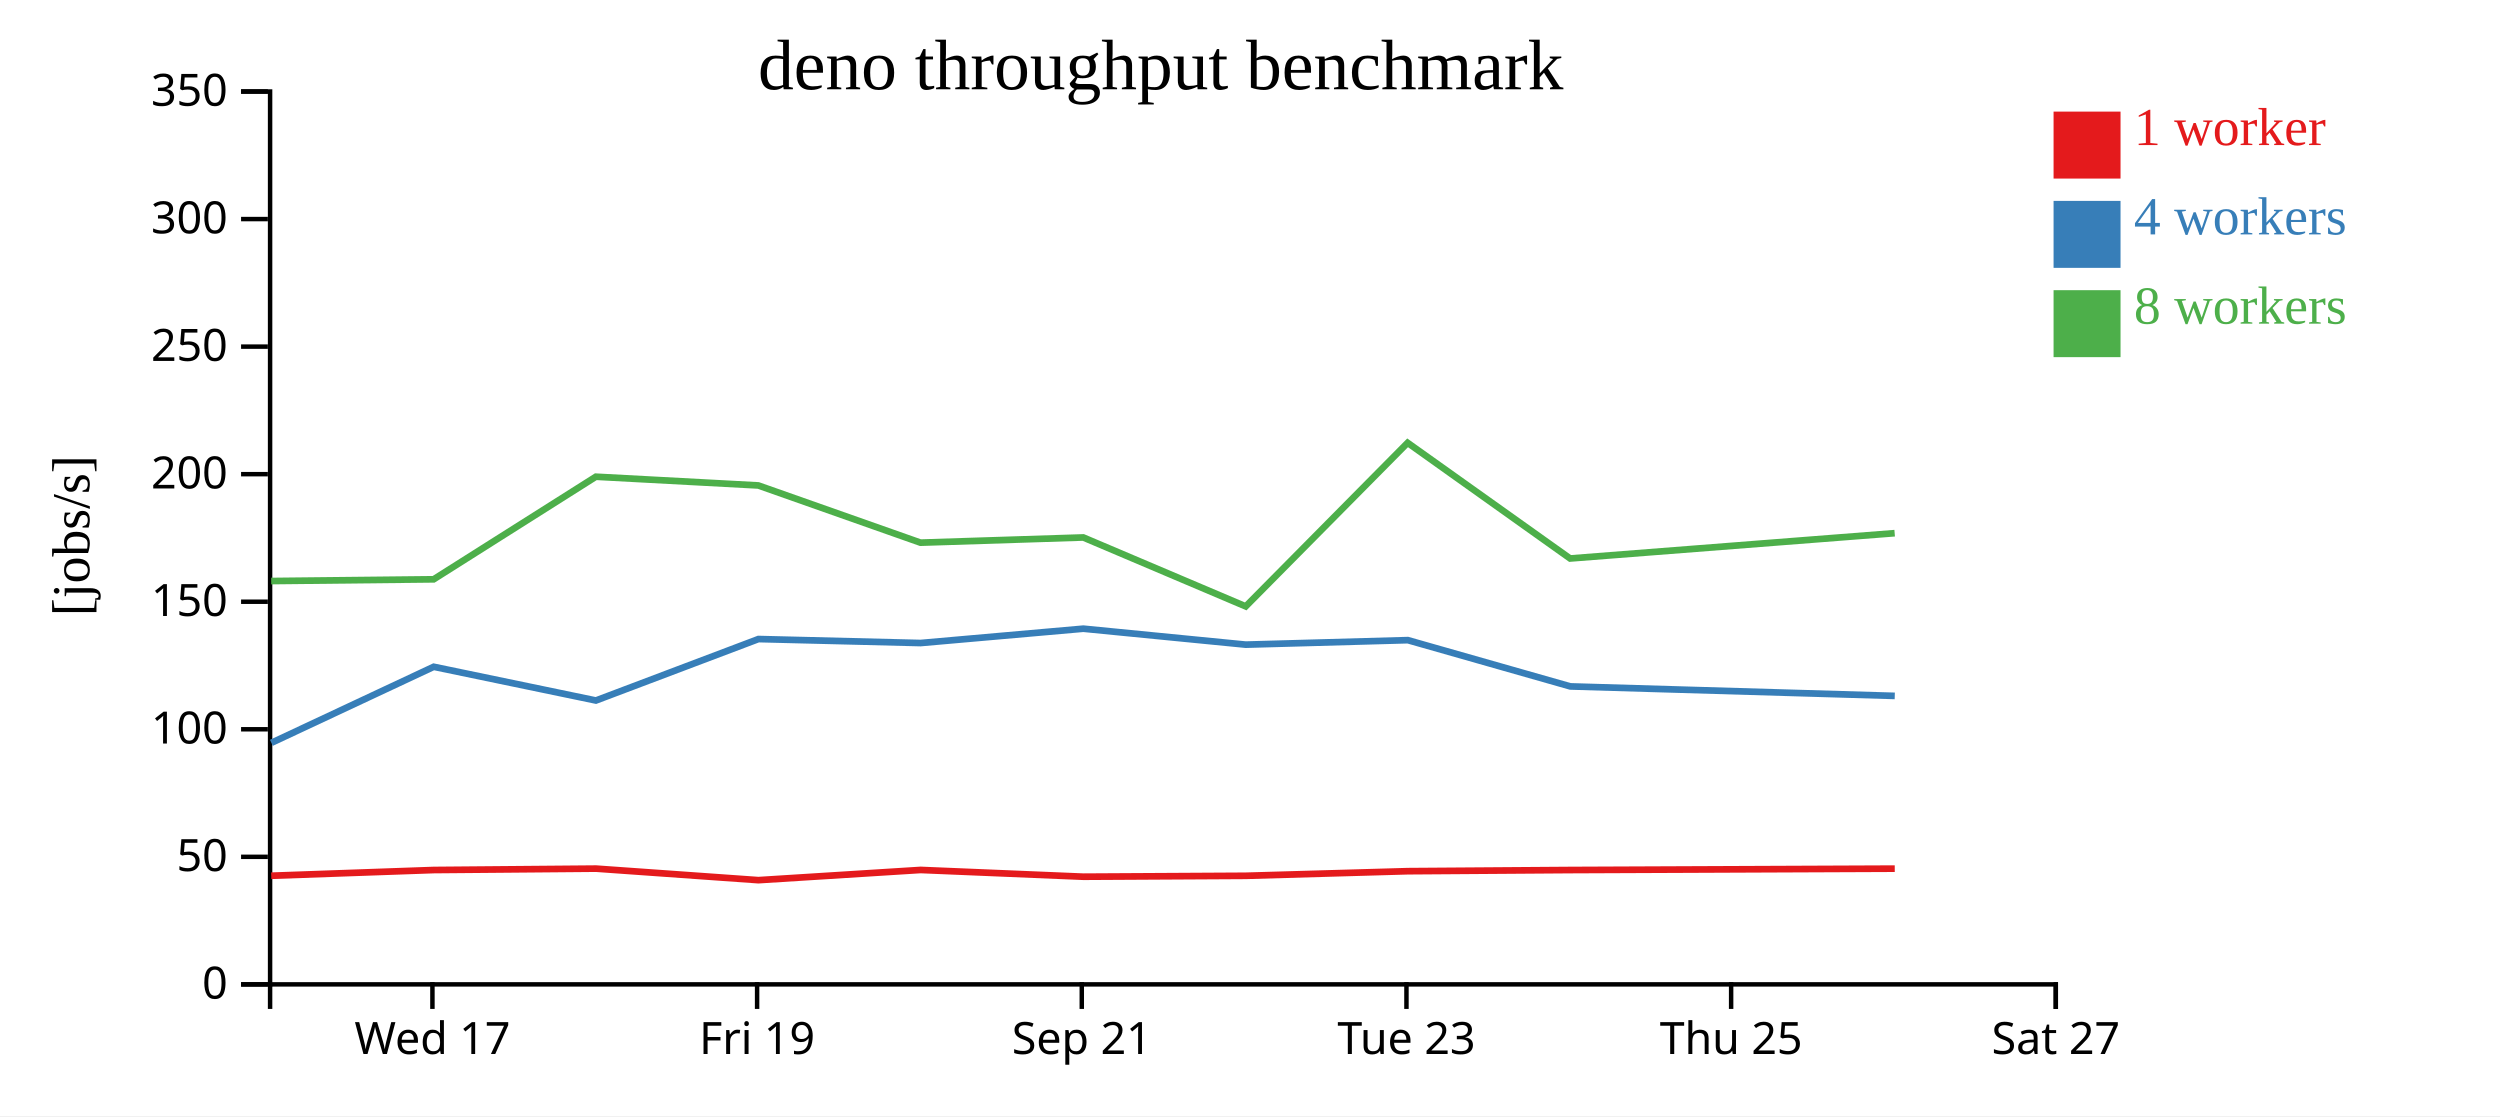
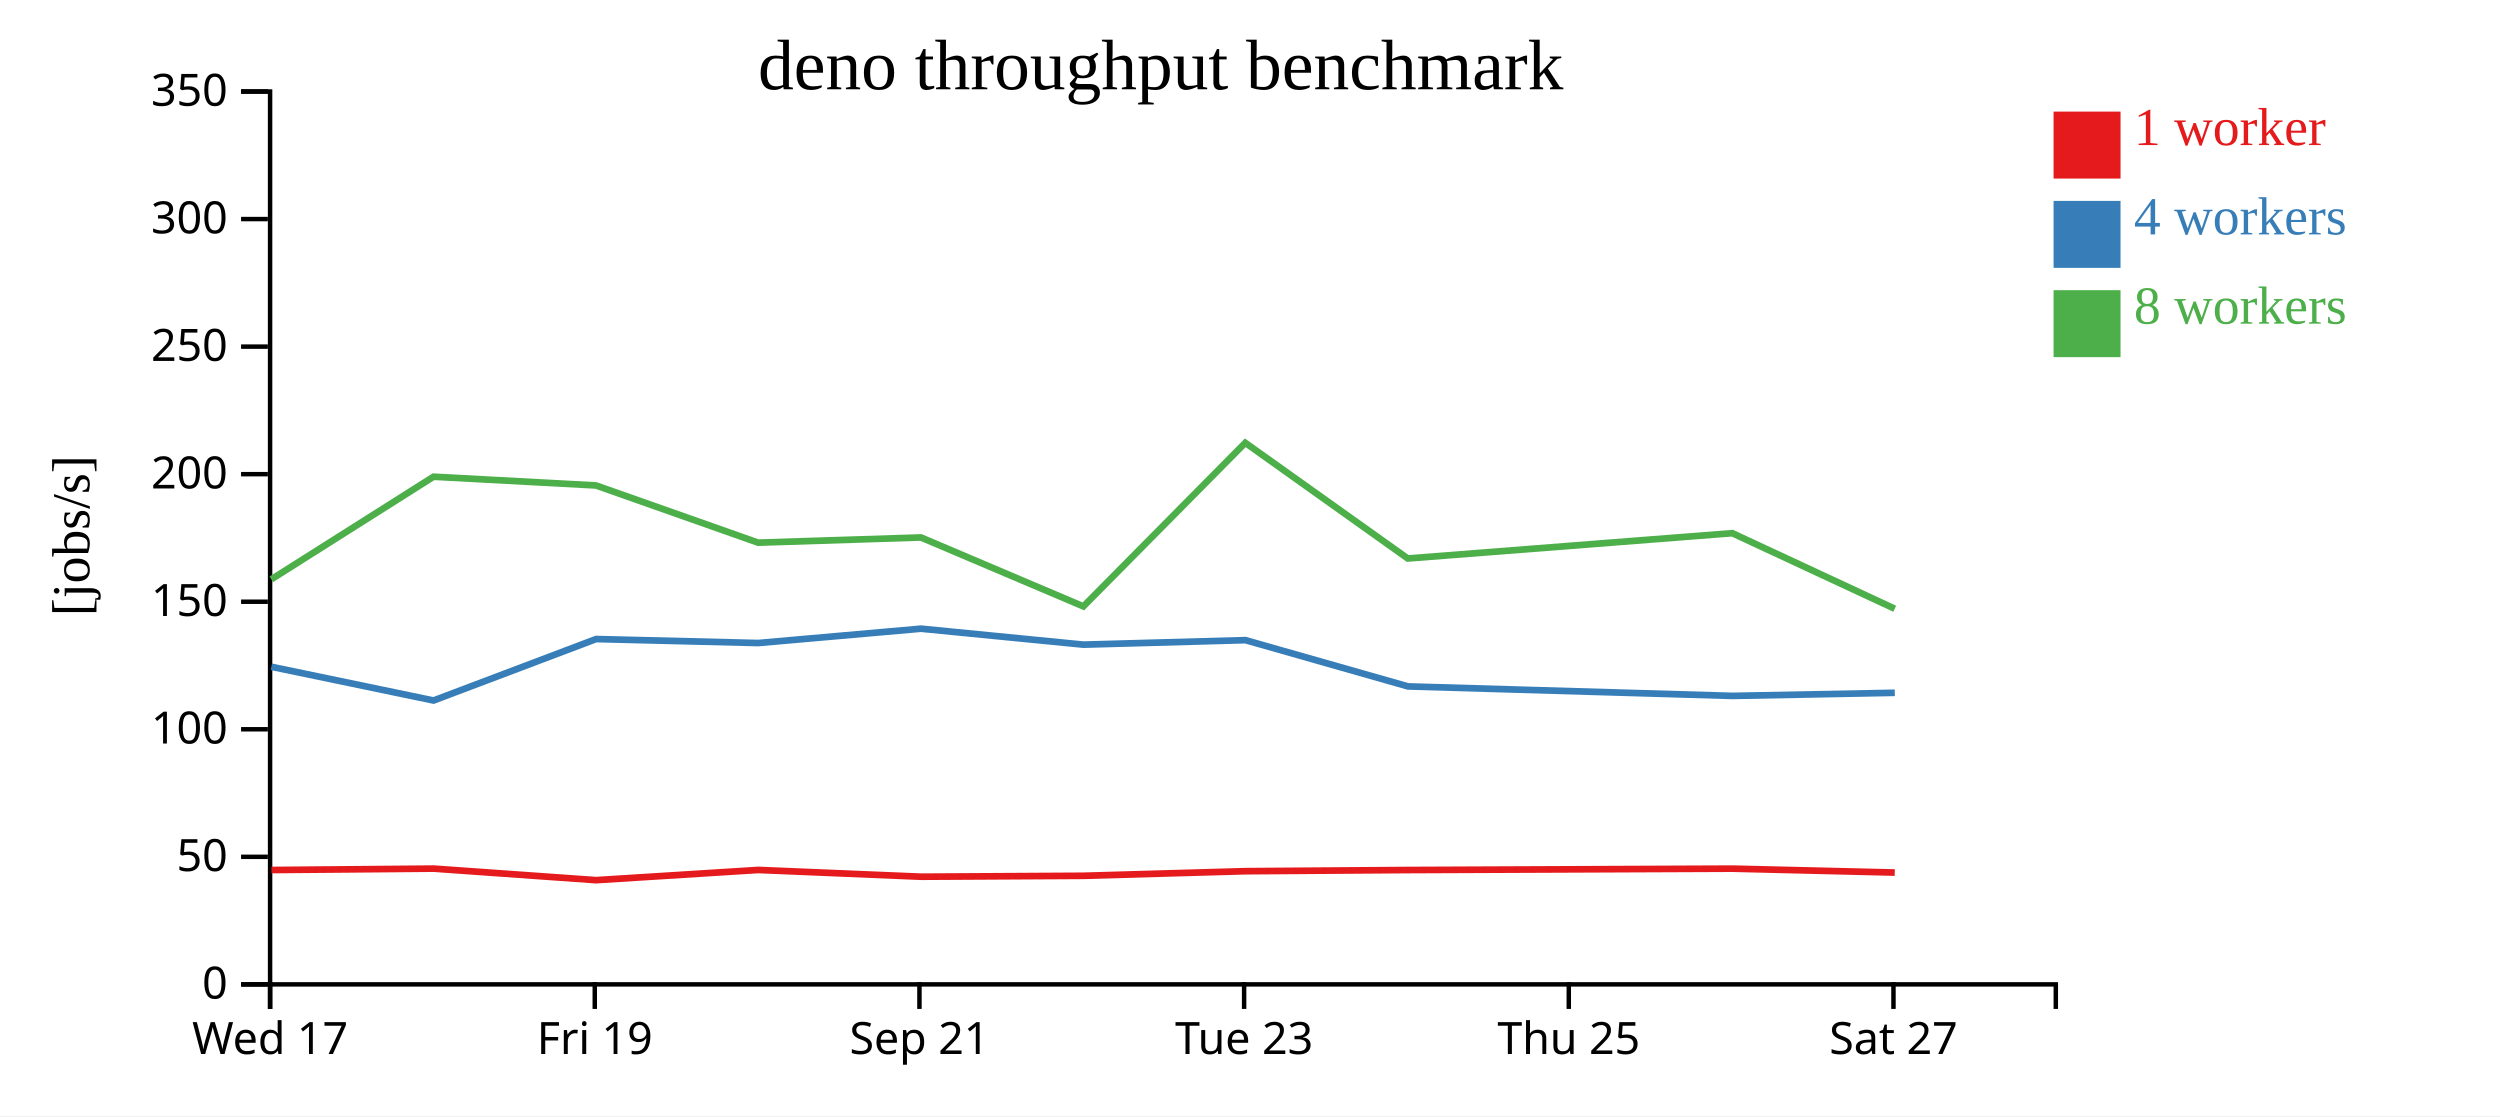
<svg xmlns="http://www.w3.org/2000/svg" width="560" height="250">
  <rect width="100%" height="100%" fill="white" />
  <g transform="translate(60,20)">
    <g transform="translate(0,200)" fill="none" font-size="10" font-family="sans-serif" text-anchor="middle">
      <path class="domain" stroke="currentColor" d="M0.5,6V0.5H400.5V6" />
-       <g class="tick" opacity="1" transform="translate(36.86364,0)">
+       <g class="tick" opacity="1" transform="translate(0.5,0)">
        <line stroke="currentColor" y2="6" />
        <text fill="currentColor" y="9" dy="0.71em">Wed 17</text>
      </g>
-       <g class="tick" opacity="1" transform="translate(109.5909,0)">
+       <g class="tick" opacity="1" transform="translate(73.22727,0)">
        <line stroke="currentColor" y2="6" />
        <text fill="currentColor" y="9" dy="0.71em">Fri 19</text>
      </g>
-       <g class="tick" opacity="1" transform="translate(182.3182,0)">
+       <g class="tick" opacity="1" transform="translate(145.9545,0)">
        <line stroke="currentColor" y2="6" />
        <text fill="currentColor" y="9" dy="0.71em">Sep 21</text>
      </g>
-       <g class="tick" opacity="1" transform="translate(255.0455,0)">
+       <g class="tick" opacity="1" transform="translate(218.6818,0)">
        <line stroke="currentColor" y2="6" />
        <text fill="currentColor" y="9" dy="0.71em">Tue 23</text>
      </g>
-       <g class="tick" opacity="1" transform="translate(327.7727,0)">
+       <g class="tick" opacity="1" transform="translate(291.4091,0)">
        <line stroke="currentColor" y2="6" />
        <text fill="currentColor" y="9" dy="0.71em">Thu 25</text>
      </g>
-       <g class="tick" opacity="1" transform="translate(400.5,0)">
+       <g class="tick" opacity="1" transform="translate(364.1364,0)">
        <line stroke="currentColor" y2="6" />
        <text fill="currentColor" y="9" dy="0.71em">Sat 27</text>
      </g>
    </g>
    <g fill="none" font-size="10" font-family="sans-serif" text-anchor="end">
      <path class="domain" stroke="currentColor" d="M-6,200.5H0.5V0.5H-6" />
      <g class="tick" opacity="1" transform="translate(0,200.5)">
        <line stroke="currentColor" x2="-6" />
        <text fill="currentColor" x="-9" dy="0.32em">0</text>
      </g>
      <g class="tick" opacity="1" transform="translate(0,171.9286)">
        <line stroke="currentColor" x2="-6" />
        <text fill="currentColor" x="-9" dy="0.32em">50</text>
      </g>
      <g class="tick" opacity="1" transform="translate(0,143.3571)">
        <line stroke="currentColor" x2="-6" />
        <text fill="currentColor" x="-9" dy="0.32em">100</text>
      </g>
      <g class="tick" opacity="1" transform="translate(0,114.7857)">
        <line stroke="currentColor" x2="-6" />
        <text fill="currentColor" x="-9" dy="0.32em">150</text>
      </g>
      <g class="tick" opacity="1" transform="translate(0,86.21429)">
        <line stroke="currentColor" x2="-6" />
        <text fill="currentColor" x="-9" dy="0.32em">200</text>
      </g>
      <g class="tick" opacity="1" transform="translate(0,57.64286)">
        <line stroke="currentColor" x2="-6" />
        <text fill="currentColor" x="-9" dy="0.32em">250</text>
      </g>
      <g class="tick" opacity="1" transform="translate(0,29.07143)">
        <line stroke="currentColor" x2="-6" />
        <text fill="currentColor" x="-9" dy="0.32em">300</text>
      </g>
      <g class="tick" opacity="1" transform="translate(0,0.5)">
        <line stroke="currentColor" x2="-6" />
        <text fill="currentColor" x="-9" dy="0.32em">350</text>
      </g>
    </g>
    <text text-anchor="middle" style="font-size: 12px" transform="rotate(-90)" y="-40" x="-100">[jobs/s]</text>
    <text text-anchor="middle" style="font-size: 16px" y="0" x="200">deno throughput benchmark</text>
-     <path class="line" fill="none" stroke="#e41a1c" stroke-width="1.5" d="M0.754,176.167L37.172,174.884L73.509,174.572L109.879,177.156L146.221,174.869L182.696,176.385L219.048,176.179L255.337,175.147L291.73,174.887L364.424,174.578" />
-     <path class="line" fill="none" stroke="#377eb8" stroke-width="1.5" d="M0.79,146.395L37.153,129.36L73.48,136.914L109.891,123.147L146.206,124.039L182.665,120.826L219.045,124.401L255.355,123.394L291.741,133.755L364.427,135.881" />
-     <path class="line" fill="none" stroke="#4daf4a" stroke-width="1.5" d="M0.746,110.153L37.135,109.765L73.471,86.786L109.857,88.741L146.19,101.557L182.657,100.39L219.038,115.834L255.306,79.191L291.704,105.099L364.405,99.432" />
+     <path class="line" fill="none" stroke="#e41a1c" stroke-width="1.5" d="M0.808,174.884L37.145,174.572L73.515,177.156L109.857,174.869L146.332,176.385L182.684,176.179L218.973,175.147L255.366,174.887L328.06,174.578L364.421,175.452" />
+     <path class="line" fill="none" stroke="#377eb8" stroke-width="1.5" d="M0.789,129.36L37.116,136.914L73.527,123.147L109.842,124.039L146.302,120.826L182.681,124.401L218.991,123.394L255.377,133.755L328.063,135.881L364.434,135.188" />
+     <path class="line" fill="none" stroke="#4daf4a" stroke-width="1.5" d="M0.772,109.765L37.107,86.786L73.493,88.741L109.826,101.557L146.294,100.39L182.674,115.834L218.942,79.191L255.34,105.099L328.042,99.432L364.418,116.36" />
    <rect class="dot" x="400" y="5" width="15" height="15" style="fill: #e41a1c;" />
    <rect class="dot" x="400" y="25" width="15" height="15" style="fill: #377eb8;" />
    <rect class="dot" x="400" y="45" width="15" height="15" style="fill: #4daf4a;" />
    <text class="label" x="418" y="12.5" style="fill: #e41a1c; alignment-baseline: middle;" text-anchor="left">1 worker</text>
    <text class="label" x="418" y="32.5" style="fill: #377eb8; alignment-baseline: middle;" text-anchor="left">4 workers</text>
    <text class="label" x="418" y="52.5" style="fill: #4daf4a; alignment-baseline: middle;" text-anchor="left">8 workers</text>
  </g>
</svg>
